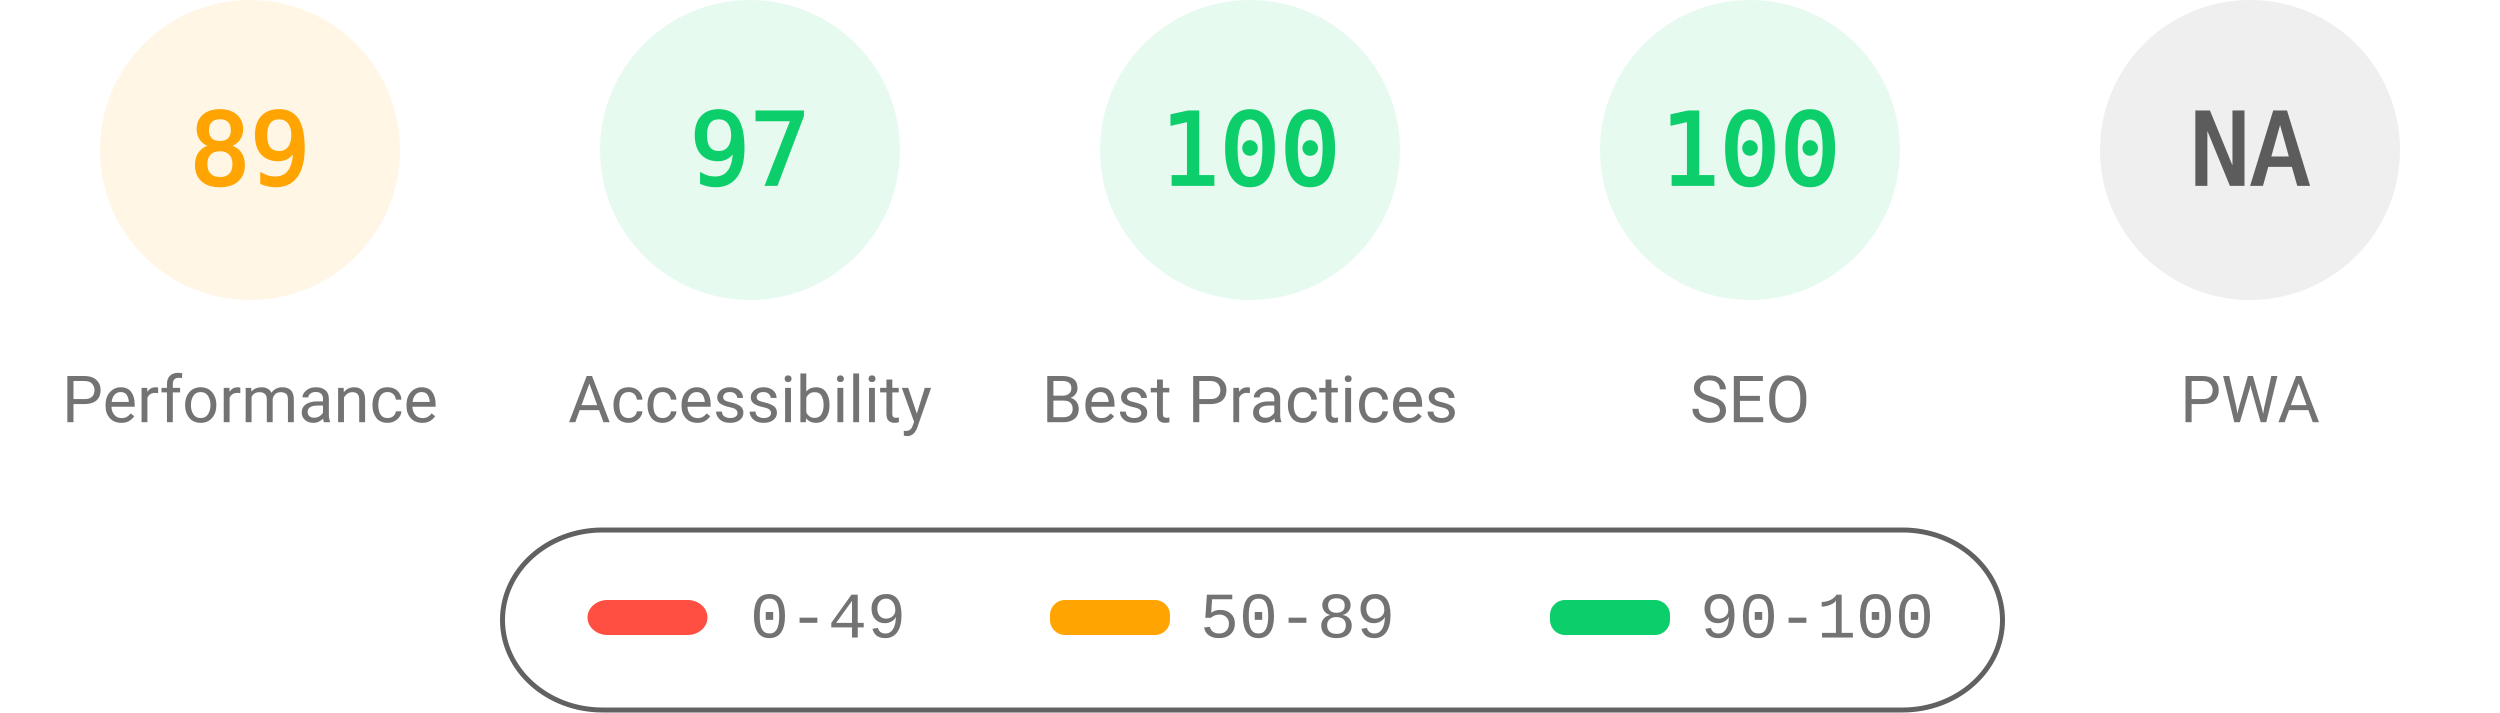
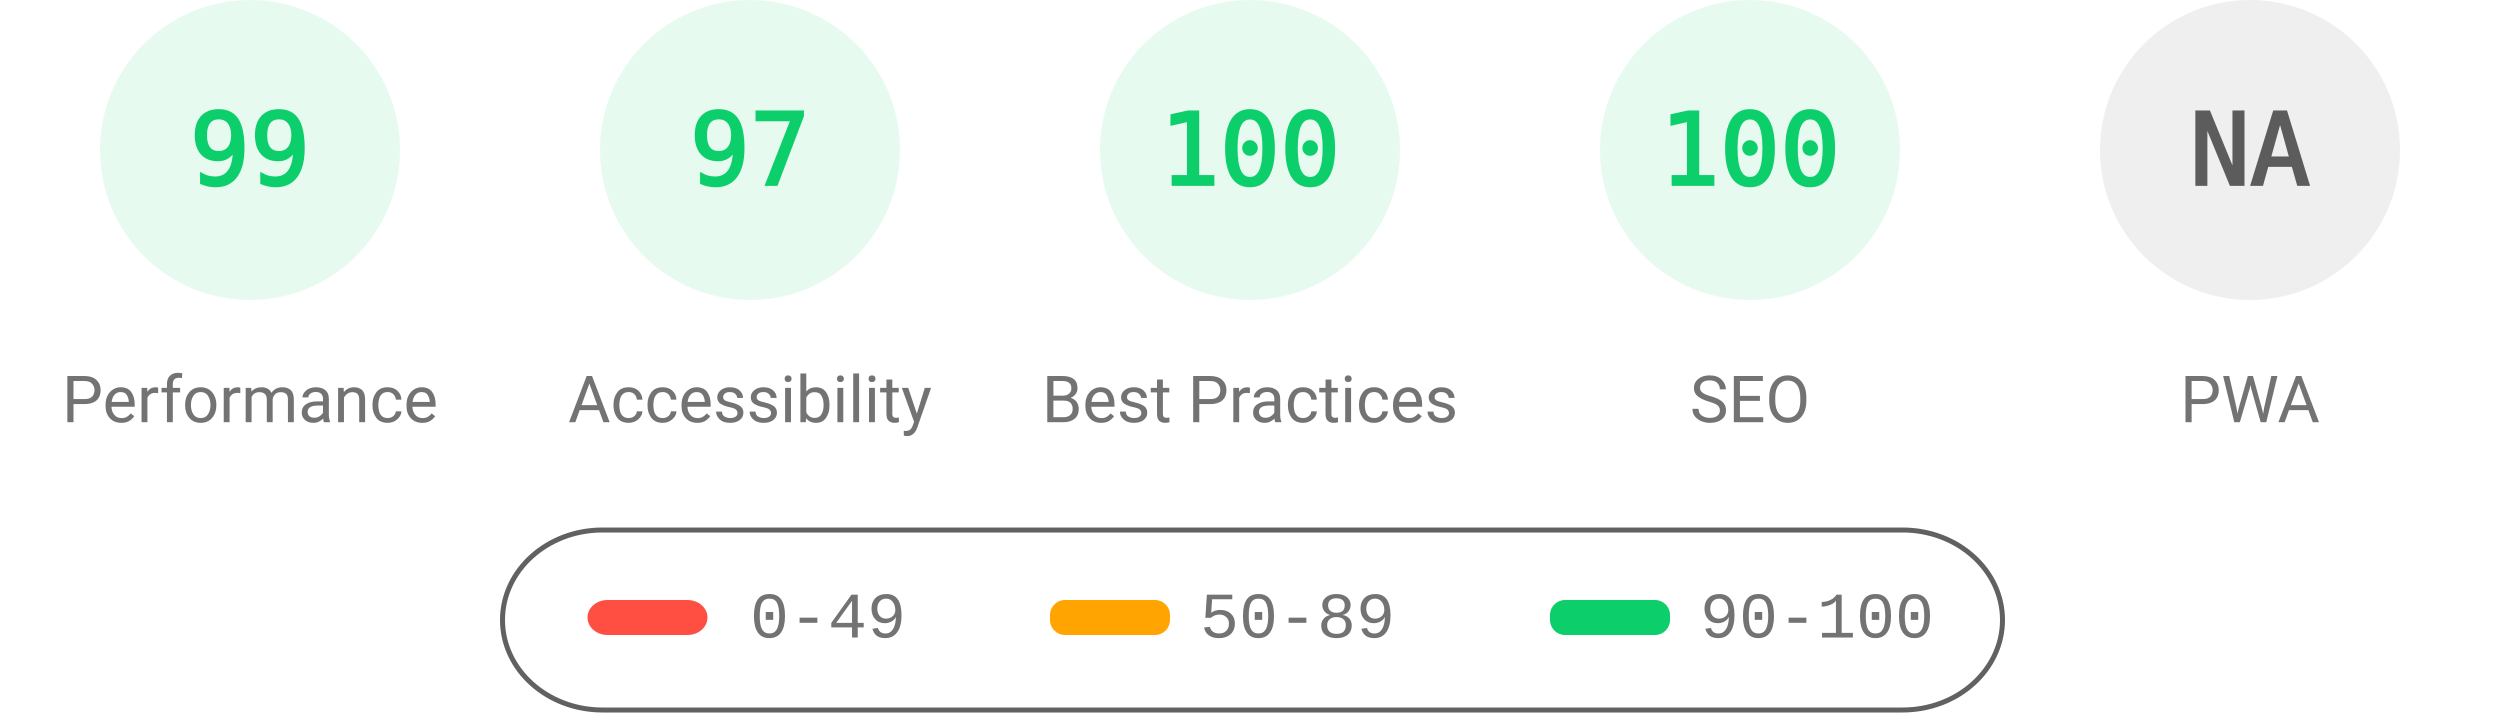
<svg xmlns="http://www.w3.org/2000/svg" fill="none" width="1000" height="285">
  <style>.gauge-base{opacity:.1}.gauge-arc{fill:none;animation-delay:250ms;stroke-linecap:round;transform:rotate(-90deg);transform-origin:100px 60px;animation:load-gauge 1s ease forwards}.guage-text{font-size:40px;font-family:monospace;text-align:center}.guage-red{color:#ff4e42;fill:#ff4e42;stroke:#ff4e42}.guage-orange{color:#ffa400;fill:#ffa400;stroke:#ffa400}.guage-green{color:#0cce6b;fill:#0cce6b;stroke:#0cce6b}.guage-undefined{color:#5c5c5c;fill:#5c5c5c;stroke:#5c5c5c}.guage-title{color:#737373;fill:#737373;stroke:none;font-size:26px;line-height:26px;font-family:Roboto,Halvetica,Arial,sans-serif}@keyframes load-gauge{from{stroke-dasharray:0 352.858}}</style>
-   <svg class="guage-div guage-perf guage-orange" viewBox="0 0 200 200" width="200" height="200">
+   <svg class="guage-div guage-perf guage-green" viewBox="0 0 200 200" width="200" height="200">
    <circle class="gauge-base" r="56" cx="100" cy="60" stroke-width="8" />
-     <circle class="gauge-arc guage-arc-1" r="56" cx="100" cy="60" stroke-width="8" style="stroke-dasharray:313.154,351.858" />
-     <text class="guage-text" x="100" y="60" alignment-baseline="central" dominant-baseline="central" text-anchor="middle">89</text>
+     <circle class="gauge-arc guage-arc-1" r="56" cx="100" cy="60" stroke-width="8" style="stroke-dasharray:348.339,351.858" />
+     <text class="guage-text" x="100" y="60" alignment-baseline="central" dominant-baseline="central" text-anchor="middle">99</text>
    <text class="guage-title" x="100" y="160" alignment-baseline="central" dominant-baseline="central" text-anchor="middle">Performance</text>
  </svg>
  <svg class="guage-div guage-acc guage-green" viewBox="0 0 200 200" width="200" height="200" x="200">
    <circle class="gauge-base" r="56" cx="100" cy="60" stroke-width="8" />
    <circle class="gauge-arc guage-arc-2" r="56" cx="100" cy="60" stroke-width="8" style="stroke-dasharray:341.302,351.858" />
    <text class="guage-text" x="100" y="60" alignment-baseline="central" dominant-baseline="central" text-anchor="middle">97</text>
    <text class="guage-title" x="100" y="160" alignment-baseline="central" dominant-baseline="central" text-anchor="middle">Accessibility</text>
  </svg>
  <svg class="guage-div guage-best guage-green" viewBox="0 0 200 200" width="200" height="200" x="400">
    <circle class="gauge-base" r="56" cx="100" cy="60" stroke-width="8" />
    <circle class="gauge-arc guage-arc-3" r="56" cx="100" cy="60" stroke-width="8" style="stroke-dasharray:351.858,351.858" />
    <text class="guage-text" x="100" y="60" alignment-baseline="central" dominant-baseline="central" text-anchor="middle">100</text>
    <text class="guage-title" x="100" y="160" alignment-baseline="central" dominant-baseline="central" text-anchor="middle">Best Practices</text>
  </svg>
  <svg class="guage-div guage-seo guage-green" viewBox="0 0 200 200" width="200" height="200" x="600">
    <circle class="gauge-base" r="56" cx="100" cy="60" stroke-width="8" />
    <circle class="gauge-arc guage-arc-4" r="56" cx="100" cy="60" stroke-width="8" style="stroke-dasharray:351.858,351.858" />
    <text class="guage-text" x="100" y="60" alignment-baseline="central" dominant-baseline="central" text-anchor="middle">100</text>
    <text class="guage-title" x="100" y="160" alignment-baseline="central" dominant-baseline="central" text-anchor="middle">SEO</text>
  </svg>
  <svg class="guage-div guage-pwa guage-undefined" viewBox="0 0 200 200" width="200" height="200" x="800">
    <circle class="gauge-base" r="56" cx="100" cy="60" stroke-width="8" />
    <circle class="gauge-arc guage-arc-4" r="56" cx="100" cy="60" stroke-width="8" style="stroke-dasharray:351.858,351.858" />
    <text class="guage-text" x="100" y="60" alignment-baseline="central" dominant-baseline="central" text-anchor="middle">NA</text>
    <text class="guage-title" x="100" y="160" alignment-baseline="central" dominant-baseline="central" text-anchor="middle">PWA</text>
  </svg>
  <svg width="604" height="76" x="200" y="210">
    <path fill="none" id="canvas_background" d="M-1-1h604v80H-1z" />
    <rect fill-opacity="0" stroke="#616161" stroke-width="2" rx="40" id="svg_2" height="72" width="600" y="2" x="1" fill="#000" />
    <rect stroke="#000" rx="8" id="svg_3" height="14" width="48" y="30" x="35" stroke-opacity="null" stroke-width="0" fill="#ff4e42" />
    <rect stroke="#000" rx="6" id="svg_4" height="14" width="48" y="30" x="220" stroke-opacity="null" stroke-width="0" fill="#ffa400" />
    <rect stroke="#000" rx="6" id="svg_5" height="14" width="48" y="30" x="420" stroke-opacity="null" stroke-width="0" fill="#0cce6b" />
    <text xml:space="preserve" text-anchor="start" font-family="'Courier New', Courier, monospace" font-size="26" id="svg_6" y="45" x="100" stroke-opacity="null" stroke-width="0" stroke="#000" fill="#737373">0-49</text>
    <text xml:space="preserve" text-anchor="start" font-family="'Courier New', Courier, monospace" font-size="26" id="svg_7" y="45" x="280" stroke-opacity="null" stroke-width="0" stroke="#000" fill="#737373">50-89</text>
    <text xml:space="preserve" text-anchor="start" font-family="'Courier New', Courier, monospace" font-size="26" id="svg_8" y="45" x="480" stroke-opacity="null" stroke-width="0" stroke="#000" fill="#737373">90-100</text>
  </svg>
</svg>
